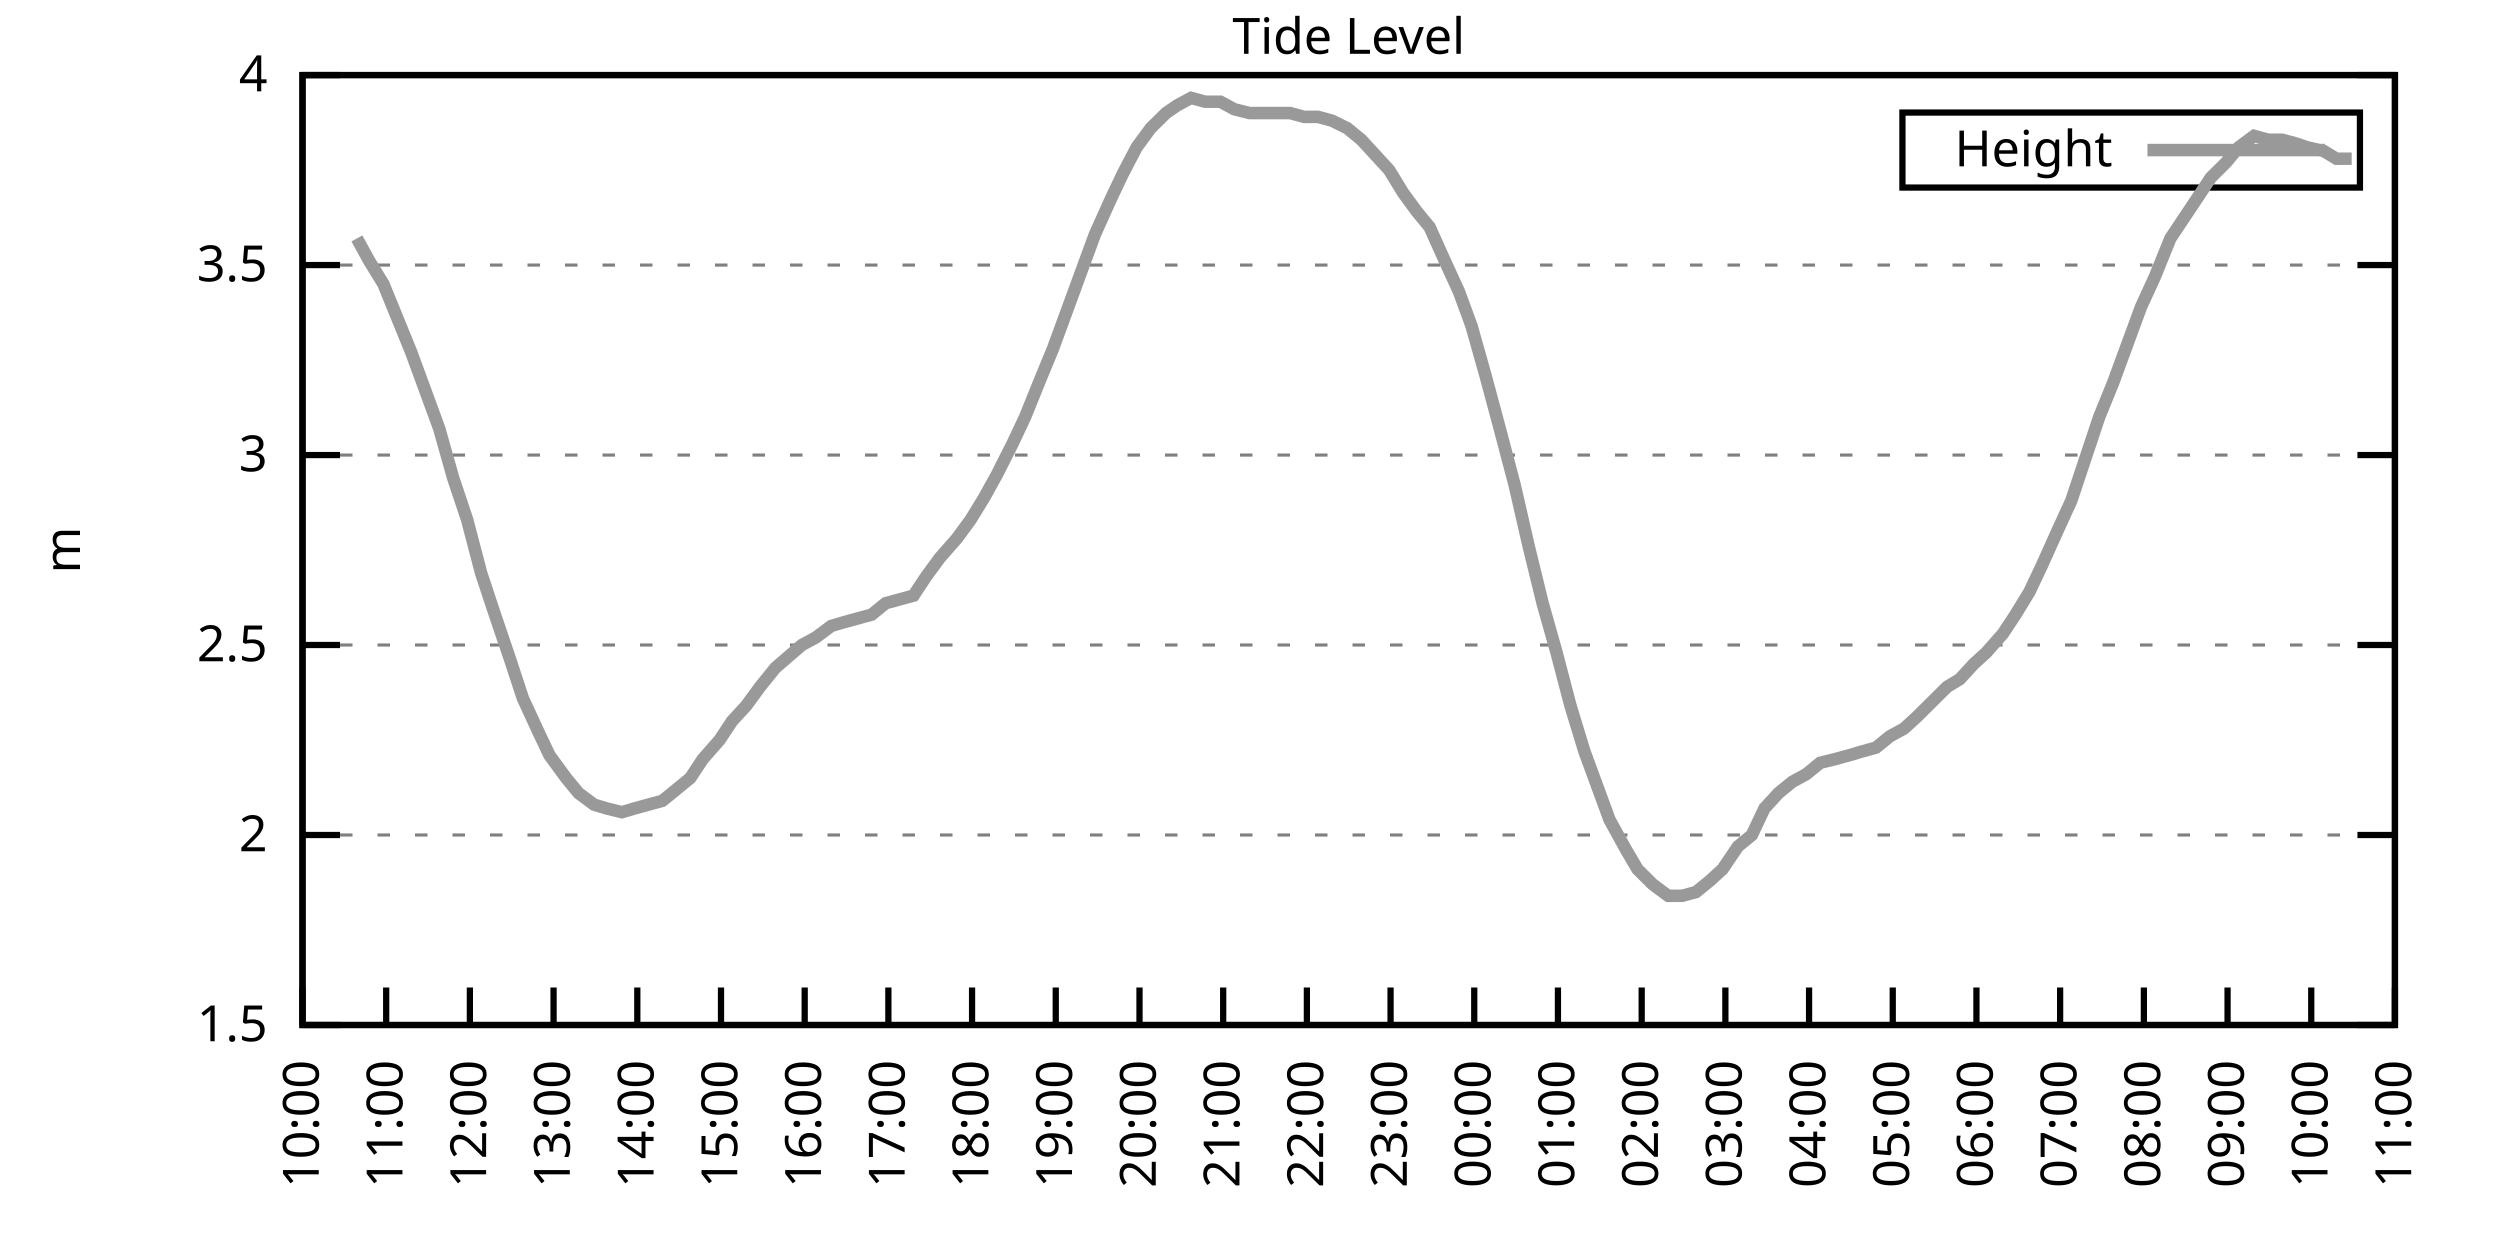
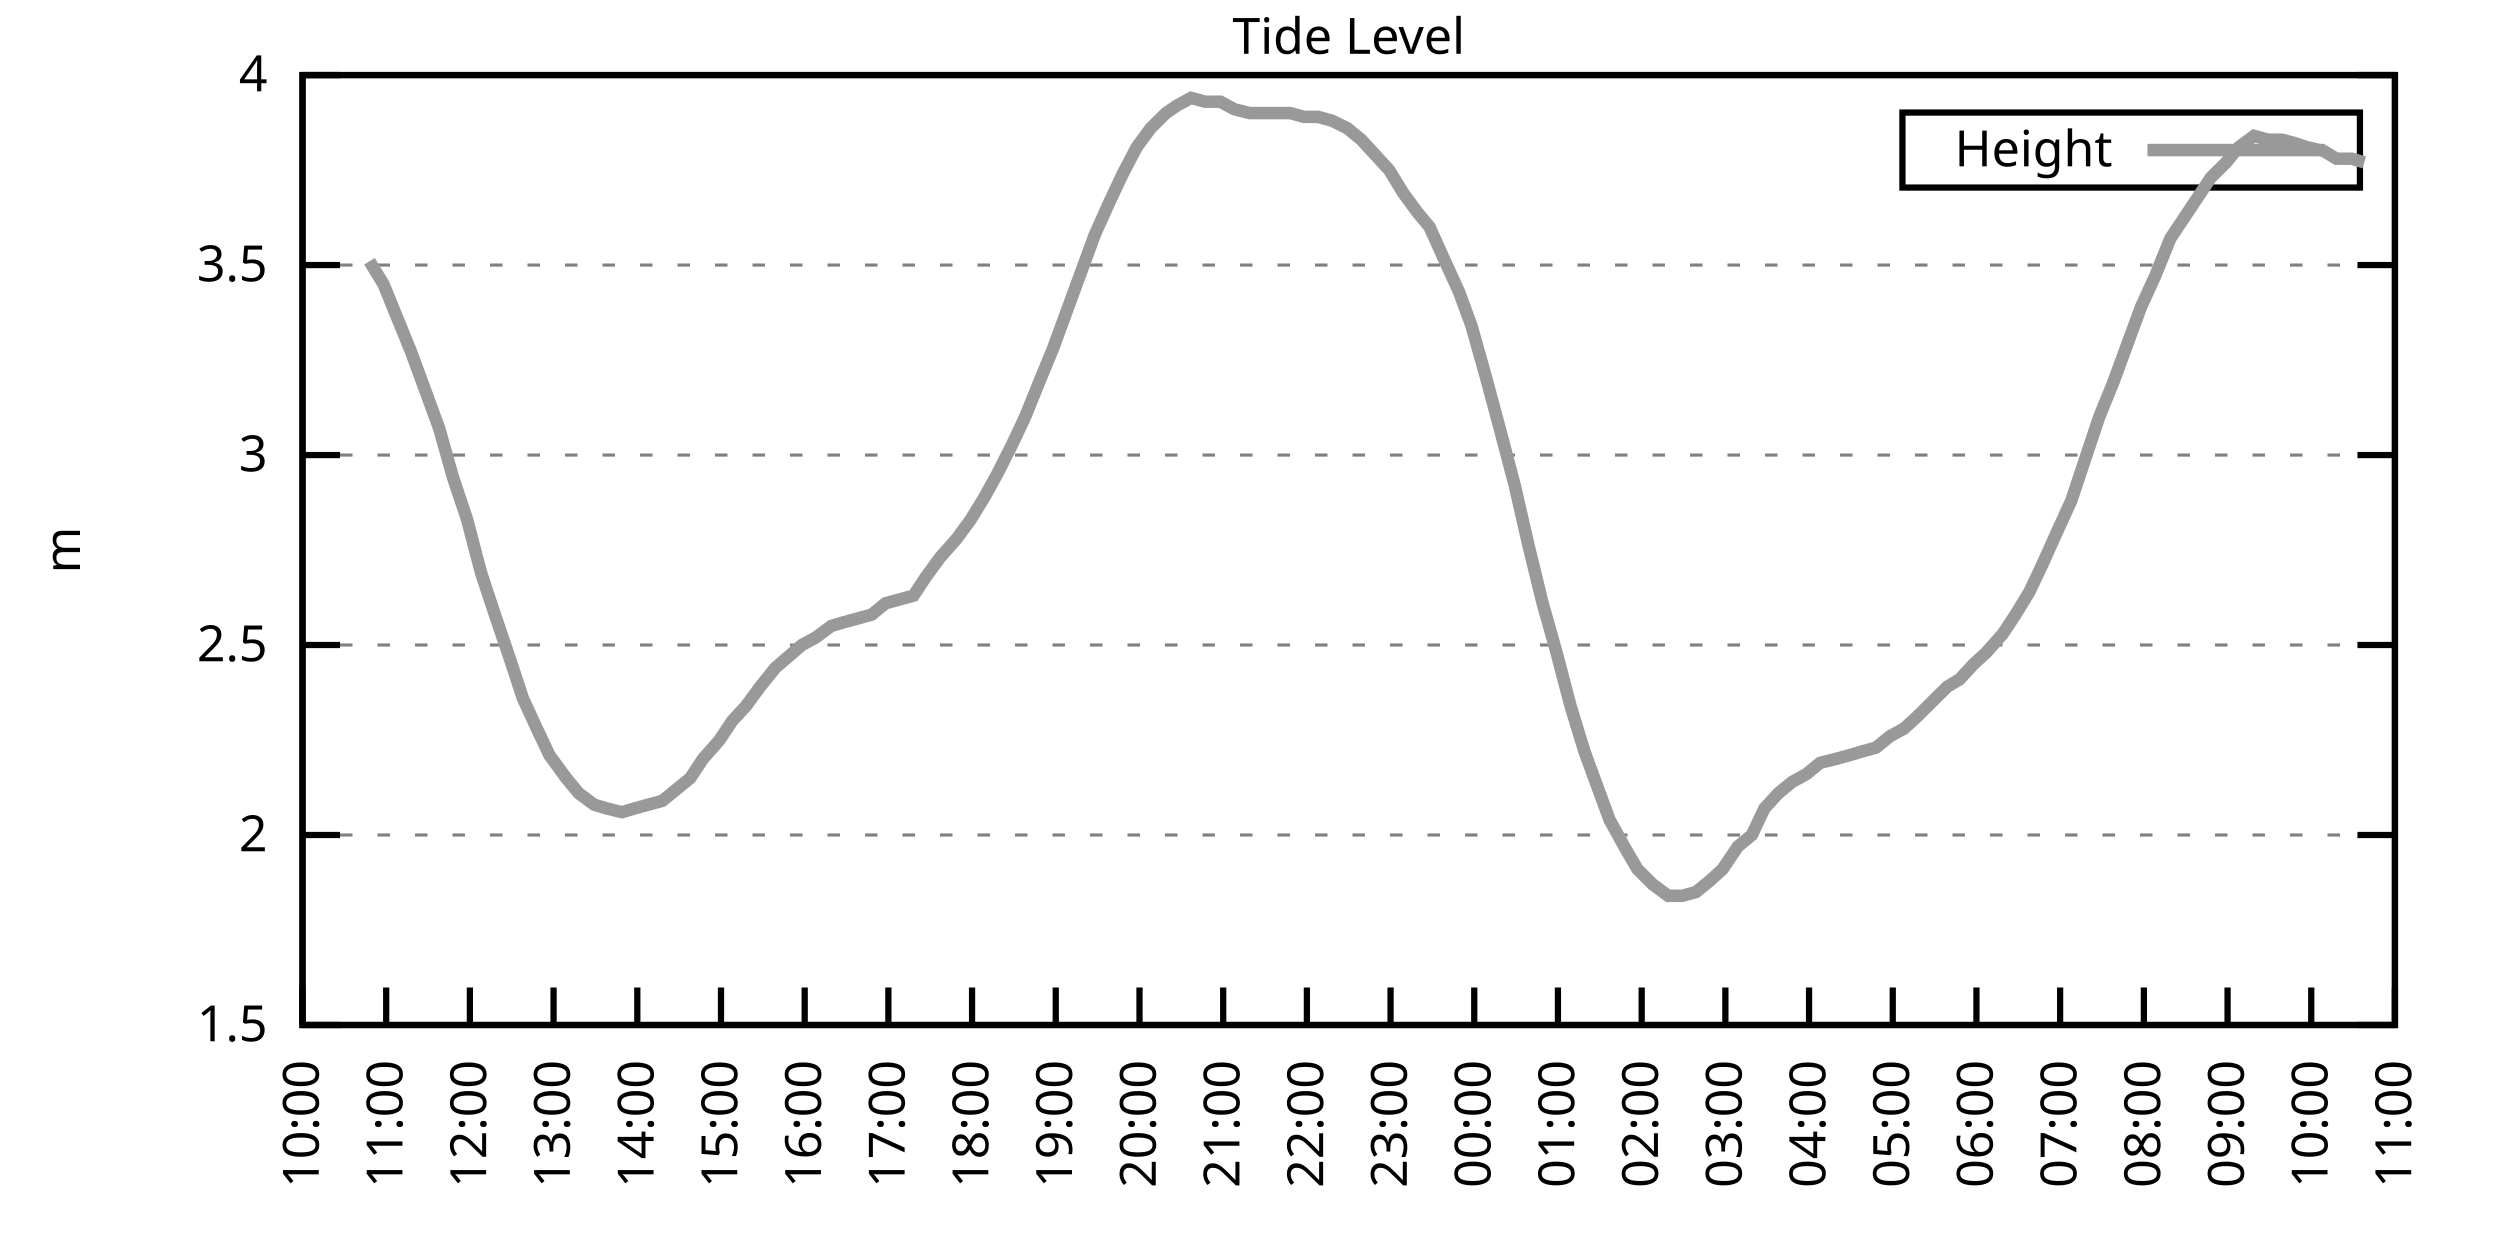
<svg xmlns="http://www.w3.org/2000/svg" xmlns:xlink="http://www.w3.org/1999/xlink" width="400" height="200" viewBox="0 0 400 200">
  <g id="gnuplot_canvas">
    <rect x="0" y="0" width="400" height="200" fill="none" />
    <defs>
      <circle id="gpDot" r="0.5" stroke-width="0.5" stroke="currentColor" />
      <path id="gpPt0" stroke-width="0.333" stroke="currentColor" d="M-1,0 h2 M0,-1 v2" />
      <path id="gpPt1" stroke-width="0.333" stroke="currentColor" d="M-1,-1 L1,1 M1,-1 L-1,1" />
      <path id="gpPt2" stroke-width="0.333" stroke="currentColor" d="M-1,0 L1,0 M0,-1 L0,1 M-1,-1 L1,1 M-1,1 L1,-1" />
      <rect id="gpPt3" stroke-width="0.333" stroke="currentColor" x="-1" y="-1" width="2" height="2" />
      <rect id="gpPt4" stroke-width="0.333" stroke="currentColor" fill="currentColor" x="-1" y="-1" width="2" height="2" />
      <circle id="gpPt5" stroke-width="0.333" stroke="currentColor" cx="0" cy="0" r="1" />
      <use xlink:href="#gpPt5" id="gpPt6" fill="currentColor" stroke="none" />
      <path id="gpPt7" stroke-width="0.333" stroke="currentColor" d="M0,-1.33 L-1.33,0.67 L1.33,0.67 z" />
      <use xlink:href="#gpPt7" id="gpPt8" fill="currentColor" stroke="none" />
      <use xlink:href="#gpPt7" id="gpPt9" stroke="currentColor" transform="rotate(180)" />
      <use xlink:href="#gpPt9" id="gpPt10" fill="currentColor" stroke="none" />
      <use xlink:href="#gpPt3" id="gpPt11" stroke="currentColor" transform="rotate(45)" />
      <use xlink:href="#gpPt11" id="gpPt12" fill="currentColor" stroke="none" />
      <path id="gpPt13" stroke-width="0.333" stroke="currentColor" d="M0,1.330 L1.265,0.411 L0.782,-1.067 L-0.782,-1.076 L-1.265,0.411 z" />
      <use xlink:href="#gpPt13" id="gpPt14" fill="currentColor" stroke="none" />
      <filter id="textbox" filterUnits="objectBoundingBox" x="0" y="0" height="1" width="1">
        <feFlood flood-color="white" flood-opacity="1" result="bgnd" />
        <feComposite in="SourceGraphic" in2="bgnd" operator="atop" />
      </filter>
      <filter id="greybox" filterUnits="objectBoundingBox" x="0" y="0" height="1" width="1">
        <feFlood flood-color="lightgrey" flood-opacity="1" result="grey" />
        <feComposite in="SourceGraphic" in2="grey" operator="atop" />
      </filter>
    </defs>
    <g fill="none" color="white" stroke="currentColor" stroke-width="1.00" stroke-linecap="butt" stroke-linejoin="miter">
</g>
    <g fill="none" color="black" stroke="currentColor" stroke-width="1.00" stroke-linecap="butt" stroke-linejoin="miter">
      <g stroke="none" shape-rendering="crispEdges">
        <polygon fill="rgb(255, 255, 255)" points="48.40,164.00 383.18,164.00 383.18,12.02 48.40,12.02 " />
      </g>
    </g>
    <g fill="none" color="black" stroke="currentColor" stroke-width="1.00" stroke-linecap="butt" stroke-linejoin="miter">
</g>
    <g fill="none" color="black" stroke="black" stroke-width="0.50" stroke-linecap="butt" stroke-linejoin="miter">
</g>
    <g fill="none" color="gray" stroke="currentColor" stroke-width="0.50" stroke-linecap="butt" stroke-linejoin="miter">
      <path stroke="gray" stroke-dasharray="2,4" class="gridline" d="M48.40,164.00 L383.19,164.00  " />
    </g>
    <g fill="none" color="gray" stroke="gray" stroke-width="1.00" stroke-linecap="butt" stroke-linejoin="miter">
</g>
    <g fill="none" color="black" stroke="currentColor" stroke-width="1.00" stroke-linecap="butt" stroke-linejoin="miter">
      <path stroke="black" d="M48.40,164.00 L54.40,164.00 M383.19,164.00 L377.19,164.00  " />
      <g transform="translate(42.80,166.60)" stroke="none" fill="black" font-family="Sans" font-size="8.00" text-anchor="end">
        <text>
          <tspan font-family="Sans"> 1.5</tspan>
        </text>
      </g>
    </g>
    <g fill="none" color="black" stroke="currentColor" stroke-width="1.00" stroke-linecap="butt" stroke-linejoin="miter">
</g>
    <g fill="none" color="black" stroke="black" stroke-width="0.50" stroke-linecap="butt" stroke-linejoin="miter">
</g>
    <g fill="none" color="gray" stroke="currentColor" stroke-width="0.50" stroke-linecap="butt" stroke-linejoin="miter">
      <path stroke="gray" stroke-dasharray="2,4" class="gridline" d="M48.40,133.60 L383.19,133.60  " />
    </g>
    <g fill="none" color="gray" stroke="gray" stroke-width="1.00" stroke-linecap="butt" stroke-linejoin="miter">
</g>
    <g fill="none" color="black" stroke="currentColor" stroke-width="1.00" stroke-linecap="butt" stroke-linejoin="miter">
      <path stroke="black" d="M48.40,133.60 L54.40,133.60 M383.19,133.60 L377.19,133.60  " />
      <g transform="translate(42.80,136.20)" stroke="none" fill="black" font-family="Sans" font-size="8.00" text-anchor="end">
        <text>
          <tspan font-family="Sans"> 2</tspan>
        </text>
      </g>
    </g>
    <g fill="none" color="black" stroke="currentColor" stroke-width="1.00" stroke-linecap="butt" stroke-linejoin="miter">
</g>
    <g fill="none" color="black" stroke="black" stroke-width="0.50" stroke-linecap="butt" stroke-linejoin="miter">
</g>
    <g fill="none" color="gray" stroke="currentColor" stroke-width="0.50" stroke-linecap="butt" stroke-linejoin="miter">
      <path stroke="gray" stroke-dasharray="2,4" class="gridline" d="M48.40,103.20 L383.19,103.20  " />
    </g>
    <g fill="none" color="gray" stroke="gray" stroke-width="1.00" stroke-linecap="butt" stroke-linejoin="miter">
</g>
    <g fill="none" color="black" stroke="currentColor" stroke-width="1.00" stroke-linecap="butt" stroke-linejoin="miter">
      <path stroke="black" d="M48.40,103.20 L54.40,103.20 M383.19,103.20 L377.19,103.20  " />
      <g transform="translate(42.80,105.80)" stroke="none" fill="black" font-family="Sans" font-size="8.00" text-anchor="end">
        <text>
          <tspan font-family="Sans"> 2.5</tspan>
        </text>
      </g>
    </g>
    <g fill="none" color="black" stroke="currentColor" stroke-width="1.00" stroke-linecap="butt" stroke-linejoin="miter">
</g>
    <g fill="none" color="black" stroke="black" stroke-width="0.50" stroke-linecap="butt" stroke-linejoin="miter">
</g>
    <g fill="none" color="gray" stroke="currentColor" stroke-width="0.50" stroke-linecap="butt" stroke-linejoin="miter">
      <path stroke="gray" stroke-dasharray="2,4" class="gridline" d="M48.40,72.81 L383.19,72.81  " />
    </g>
    <g fill="none" color="gray" stroke="gray" stroke-width="1.00" stroke-linecap="butt" stroke-linejoin="miter">
</g>
    <g fill="none" color="black" stroke="currentColor" stroke-width="1.00" stroke-linecap="butt" stroke-linejoin="miter">
      <path stroke="black" d="M48.40,72.81 L54.40,72.81 M383.19,72.81 L377.19,72.81  " />
      <g transform="translate(42.80,75.41)" stroke="none" fill="black" font-family="Sans" font-size="8.00" text-anchor="end">
        <text>
          <tspan font-family="Sans"> 3</tspan>
        </text>
      </g>
    </g>
    <g fill="none" color="black" stroke="currentColor" stroke-width="1.00" stroke-linecap="butt" stroke-linejoin="miter">
</g>
    <g fill="none" color="black" stroke="black" stroke-width="0.50" stroke-linecap="butt" stroke-linejoin="miter">
</g>
    <g fill="none" color="gray" stroke="currentColor" stroke-width="0.50" stroke-linecap="butt" stroke-linejoin="miter">
      <path stroke="gray" stroke-dasharray="2,4" class="gridline" d="M48.40,42.41 L383.19,42.41  " />
    </g>
    <g fill="none" color="gray" stroke="gray" stroke-width="1.00" stroke-linecap="butt" stroke-linejoin="miter">
</g>
    <g fill="none" color="black" stroke="currentColor" stroke-width="1.00" stroke-linecap="butt" stroke-linejoin="miter">
      <path stroke="black" d="M48.40,42.41 L54.40,42.41 M383.19,42.41 L377.19,42.41  " />
      <g transform="translate(42.80,45.01)" stroke="none" fill="black" font-family="Sans" font-size="8.00" text-anchor="end">
        <text>
          <tspan font-family="Sans"> 3.5</tspan>
        </text>
      </g>
    </g>
    <g fill="none" color="black" stroke="currentColor" stroke-width="1.00" stroke-linecap="butt" stroke-linejoin="miter">
</g>
    <g fill="none" color="black" stroke="black" stroke-width="0.50" stroke-linecap="butt" stroke-linejoin="miter">
</g>
    <g fill="none" color="gray" stroke="currentColor" stroke-width="0.50" stroke-linecap="butt" stroke-linejoin="miter">
      <path stroke="gray" stroke-dasharray="2,4" class="gridline" d="M48.40,12.01 L383.19,12.01  " />
    </g>
    <g fill="none" color="gray" stroke="gray" stroke-width="1.00" stroke-linecap="butt" stroke-linejoin="miter">
</g>
    <g fill="none" color="black" stroke="currentColor" stroke-width="1.00" stroke-linecap="butt" stroke-linejoin="miter">
      <path stroke="black" d="M48.40,12.01 L54.40,12.01 M383.19,12.01 L377.19,12.01  " />
      <g transform="translate(42.80,14.61)" stroke="none" fill="black" font-family="Sans" font-size="8.00" text-anchor="end">
        <text>
          <tspan font-family="Sans"> 4</tspan>
        </text>
      </g>
    </g>
    <g fill="none" color="black" stroke="currentColor" stroke-width="1.00" stroke-linecap="butt" stroke-linejoin="miter">
      <path stroke="black" d="M48.40,164.00 L48.40,158.00  " />
      <g transform="translate(51.00,169.60) rotate(270.00)" stroke="none" fill="black" font-family="Sans" font-size="8.00" text-anchor="end">
        <text>
          <tspan font-family="Sans">10:00</tspan>
        </text>
      </g>
    </g>
    <g fill="none" color="black" stroke="currentColor" stroke-width="1.00" stroke-linecap="butt" stroke-linejoin="miter">
      <path stroke="black" d="M61.79,164.00 L61.79,158.00  " />
      <g transform="translate(64.39,169.60) rotate(270.00)" stroke="none" fill="black" font-family="Sans" font-size="8.00" text-anchor="end">
        <text>
          <tspan font-family="Sans">11:00</tspan>
        </text>
      </g>
    </g>
    <g fill="none" color="black" stroke="currentColor" stroke-width="1.00" stroke-linecap="butt" stroke-linejoin="miter">
      <path stroke="black" d="M75.18,164.00 L75.18,158.00  " />
      <g transform="translate(77.78,169.60) rotate(270.00)" stroke="none" fill="black" font-family="Sans" font-size="8.00" text-anchor="end">
        <text>
          <tspan font-family="Sans">12:00</tspan>
        </text>
      </g>
    </g>
    <g fill="none" color="black" stroke="currentColor" stroke-width="1.00" stroke-linecap="butt" stroke-linejoin="miter">
      <path stroke="black" d="M88.57,164.00 L88.57,158.00  " />
      <g transform="translate(91.17,169.60) rotate(270.00)" stroke="none" fill="black" font-family="Sans" font-size="8.00" text-anchor="end">
        <text>
          <tspan font-family="Sans">13:00</tspan>
        </text>
      </g>
    </g>
    <g fill="none" color="black" stroke="currentColor" stroke-width="1.00" stroke-linecap="butt" stroke-linejoin="miter">
      <path stroke="black" d="M101.97,164.00 L101.97,158.00  " />
      <g transform="translate(104.57,169.60) rotate(270.00)" stroke="none" fill="black" font-family="Sans" font-size="8.00" text-anchor="end">
        <text>
          <tspan font-family="Sans">14:00</tspan>
        </text>
      </g>
    </g>
    <g fill="none" color="black" stroke="currentColor" stroke-width="1.00" stroke-linecap="butt" stroke-linejoin="miter">
      <path stroke="black" d="M115.36,164.00 L115.36,158.00  " />
      <g transform="translate(117.96,169.60) rotate(270.00)" stroke="none" fill="black" font-family="Sans" font-size="8.00" text-anchor="end">
        <text>
          <tspan font-family="Sans">15:00</tspan>
        </text>
      </g>
    </g>
    <g fill="none" color="black" stroke="currentColor" stroke-width="1.00" stroke-linecap="butt" stroke-linejoin="miter">
      <path stroke="black" d="M128.75,164.00 L128.75,158.00  " />
      <g transform="translate(131.35,169.60) rotate(270.00)" stroke="none" fill="black" font-family="Sans" font-size="8.00" text-anchor="end">
        <text>
          <tspan font-family="Sans">16:00</tspan>
        </text>
      </g>
    </g>
    <g fill="none" color="black" stroke="currentColor" stroke-width="1.00" stroke-linecap="butt" stroke-linejoin="miter">
      <path stroke="black" d="M142.14,164.00 L142.14,158.00  " />
      <g transform="translate(144.74,169.60) rotate(270.00)" stroke="none" fill="black" font-family="Sans" font-size="8.00" text-anchor="end">
        <text>
          <tspan font-family="Sans">17:00</tspan>
        </text>
      </g>
    </g>
    <g fill="none" color="black" stroke="currentColor" stroke-width="1.00" stroke-linecap="butt" stroke-linejoin="miter">
      <path stroke="black" d="M155.53,164.00 L155.53,158.00  " />
      <g transform="translate(158.13,169.60) rotate(270.00)" stroke="none" fill="black" font-family="Sans" font-size="8.00" text-anchor="end">
        <text>
          <tspan font-family="Sans">18:00</tspan>
        </text>
      </g>
    </g>
    <g fill="none" color="black" stroke="currentColor" stroke-width="1.00" stroke-linecap="butt" stroke-linejoin="miter">
      <path stroke="black" d="M168.92,164.00 L168.92,158.00  " />
      <g transform="translate(171.52,169.60) rotate(270.00)" stroke="none" fill="black" font-family="Sans" font-size="8.00" text-anchor="end">
        <text>
          <tspan font-family="Sans">19:00</tspan>
        </text>
      </g>
    </g>
    <g fill="none" color="black" stroke="currentColor" stroke-width="1.00" stroke-linecap="butt" stroke-linejoin="miter">
      <path stroke="black" d="M182.32,164.00 L182.32,158.00  " />
      <g transform="translate(184.92,169.60) rotate(270.00)" stroke="none" fill="black" font-family="Sans" font-size="8.00" text-anchor="end">
        <text>
          <tspan font-family="Sans">20:00</tspan>
        </text>
      </g>
    </g>
    <g fill="none" color="black" stroke="currentColor" stroke-width="1.00" stroke-linecap="butt" stroke-linejoin="miter">
      <path stroke="black" d="M195.71,164.00 L195.71,158.00  " />
      <g transform="translate(198.31,169.60) rotate(270.00)" stroke="none" fill="black" font-family="Sans" font-size="8.00" text-anchor="end">
        <text>
          <tspan font-family="Sans">21:00</tspan>
        </text>
      </g>
    </g>
    <g fill="none" color="black" stroke="currentColor" stroke-width="1.00" stroke-linecap="butt" stroke-linejoin="miter">
      <path stroke="black" d="M209.10,164.00 L209.10,158.00  " />
      <g transform="translate(211.70,169.60) rotate(270.00)" stroke="none" fill="black" font-family="Sans" font-size="8.00" text-anchor="end">
        <text>
          <tspan font-family="Sans">22:00</tspan>
        </text>
      </g>
    </g>
    <g fill="none" color="black" stroke="currentColor" stroke-width="1.00" stroke-linecap="butt" stroke-linejoin="miter">
      <path stroke="black" d="M222.49,164.00 L222.49,158.00  " />
      <g transform="translate(225.09,169.60) rotate(270.00)" stroke="none" fill="black" font-family="Sans" font-size="8.00" text-anchor="end">
        <text>
          <tspan font-family="Sans">23:00</tspan>
        </text>
      </g>
    </g>
    <g fill="none" color="black" stroke="currentColor" stroke-width="1.00" stroke-linecap="butt" stroke-linejoin="miter">
      <path stroke="black" d="M235.88,164.00 L235.88,158.00  " />
      <g transform="translate(238.48,169.60) rotate(270.00)" stroke="none" fill="black" font-family="Sans" font-size="8.00" text-anchor="end">
        <text>
          <tspan font-family="Sans">00:00</tspan>
        </text>
      </g>
    </g>
    <g fill="none" color="black" stroke="currentColor" stroke-width="1.00" stroke-linecap="butt" stroke-linejoin="miter">
      <path stroke="black" d="M249.27,164.00 L249.27,158.00  " />
      <g transform="translate(251.87,169.60) rotate(270.00)" stroke="none" fill="black" font-family="Sans" font-size="8.00" text-anchor="end">
        <text>
          <tspan font-family="Sans">01:00</tspan>
        </text>
      </g>
    </g>
    <g fill="none" color="black" stroke="currentColor" stroke-width="1.00" stroke-linecap="butt" stroke-linejoin="miter">
      <path stroke="black" d="M262.67,164.00 L262.67,158.00  " />
      <g transform="translate(265.27,169.60) rotate(270.00)" stroke="none" fill="black" font-family="Sans" font-size="8.00" text-anchor="end">
        <text>
          <tspan font-family="Sans">02:00</tspan>
        </text>
      </g>
    </g>
    <g fill="none" color="black" stroke="currentColor" stroke-width="1.00" stroke-linecap="butt" stroke-linejoin="miter">
      <path stroke="black" d="M276.06,164.00 L276.06,158.00  " />
      <g transform="translate(278.66,169.60) rotate(270.00)" stroke="none" fill="black" font-family="Sans" font-size="8.00" text-anchor="end">
        <text>
          <tspan font-family="Sans">03:00</tspan>
        </text>
      </g>
    </g>
    <g fill="none" color="black" stroke="currentColor" stroke-width="1.00" stroke-linecap="butt" stroke-linejoin="miter">
      <path stroke="black" d="M289.45,164.00 L289.45,158.00  " />
      <g transform="translate(292.05,169.60) rotate(270.00)" stroke="none" fill="black" font-family="Sans" font-size="8.00" text-anchor="end">
        <text>
          <tspan font-family="Sans">04:00</tspan>
        </text>
      </g>
    </g>
    <g fill="none" color="black" stroke="currentColor" stroke-width="1.00" stroke-linecap="butt" stroke-linejoin="miter">
      <path stroke="black" d="M302.84,164.00 L302.84,158.00  " />
      <g transform="translate(305.44,169.60) rotate(270.00)" stroke="none" fill="black" font-family="Sans" font-size="8.00" text-anchor="end">
        <text>
          <tspan font-family="Sans">05:00</tspan>
        </text>
      </g>
    </g>
    <g fill="none" color="black" stroke="currentColor" stroke-width="1.00" stroke-linecap="butt" stroke-linejoin="miter">
      <path stroke="black" d="M316.23,164.00 L316.23,158.00  " />
      <g transform="translate(318.83,169.60) rotate(270.00)" stroke="none" fill="black" font-family="Sans" font-size="8.00" text-anchor="end">
        <text>
          <tspan font-family="Sans">06:00</tspan>
        </text>
      </g>
    </g>
    <g fill="none" color="black" stroke="currentColor" stroke-width="1.00" stroke-linecap="butt" stroke-linejoin="miter">
      <path stroke="black" d="M329.62,164.00 L329.62,158.00  " />
      <g transform="translate(332.22,169.60) rotate(270.00)" stroke="none" fill="black" font-family="Sans" font-size="8.00" text-anchor="end">
        <text>
          <tspan font-family="Sans">07:00</tspan>
        </text>
      </g>
    </g>
    <g fill="none" color="black" stroke="currentColor" stroke-width="1.00" stroke-linecap="butt" stroke-linejoin="miter">
      <path stroke="black" d="M343.02,164.00 L343.02,158.00  " />
      <g transform="translate(345.62,169.60) rotate(270.00)" stroke="none" fill="black" font-family="Sans" font-size="8.00" text-anchor="end">
        <text>
          <tspan font-family="Sans">08:00</tspan>
        </text>
      </g>
    </g>
    <g fill="none" color="black" stroke="currentColor" stroke-width="1.00" stroke-linecap="butt" stroke-linejoin="miter">
      <path stroke="black" d="M356.41,164.00 L356.41,158.00  " />
      <g transform="translate(359.01,169.60) rotate(270.00)" stroke="none" fill="black" font-family="Sans" font-size="8.00" text-anchor="end">
        <text>
          <tspan font-family="Sans">09:00</tspan>
        </text>
      </g>
    </g>
    <g fill="none" color="black" stroke="currentColor" stroke-width="1.00" stroke-linecap="butt" stroke-linejoin="miter">
      <path stroke="black" d="M369.80,164.00 L369.80,158.00  " />
      <g transform="translate(372.40,169.60) rotate(270.00)" stroke="none" fill="black" font-family="Sans" font-size="8.00" text-anchor="end">
        <text>
          <tspan font-family="Sans">10:00</tspan>
        </text>
      </g>
    </g>
    <g fill="none" color="black" stroke="currentColor" stroke-width="1.00" stroke-linecap="butt" stroke-linejoin="miter">
      <path stroke="black" d="M383.19,164.00 L383.19,158.00  " />
      <g transform="translate(385.79,169.60) rotate(270.00)" stroke="none" fill="black" font-family="Sans" font-size="8.00" text-anchor="end">
        <text>
          <tspan font-family="Sans">11:00</tspan>
        </text>
      </g>
    </g>
    <g fill="none" color="black" stroke="currentColor" stroke-width="1.00" stroke-linecap="butt" stroke-linejoin="miter">
</g>
    <g fill="none" color="black" stroke="currentColor" stroke-width="1.00" stroke-linecap="butt" stroke-linejoin="miter">
      <path stroke="black" d="M48.40,12.01 L48.40,164.00 L383.19,164.00 L383.19,12.01 L48.40,12.01 Z  " />
    </g>
    <g fill="none" color="black" stroke="currentColor" stroke-width="1.00" stroke-linecap="butt" stroke-linejoin="miter">
</g>
    <g fill="none" color="black" stroke="currentColor" stroke-width="1.00" stroke-linecap="butt" stroke-linejoin="miter">
      <path stroke="black" d="M304.39,30.01 L304.39,18.01 L377.59,18.01 L377.59,30.01 L304.39,30.01 Z  " />
    </g>
    <g id="Tide_level_plot_1">
      <g fill="none" color="white" stroke="black" stroke-width="2.00" stroke-linecap="butt" stroke-linejoin="miter">
</g>
      <g fill="none" color="black" stroke="currentColor" stroke-width="2.00" stroke-linecap="butt" stroke-linejoin="miter">
        <g transform="translate(337.99,26.61)" stroke="none" fill="black" font-family="Sans" font-size="8.00" text-anchor="end">
          <text>
            <tspan font-family="Sans">Height</tspan>
          </text>
        </g>
      </g>
      <g fill="none" color="black" stroke="currentColor" stroke-width="2.00" stroke-linecap="butt" stroke-linejoin="miter">
-         <path stroke="rgb(153, 153, 153)" d="M343.59,24.01 L371.99,24.01 M57.10,38.15 L59.11,41.80 L61.35,45.45 L63.58,50.92 L65.81,56.39 L68.04,62.47   L70.27,68.55 L72.50,76.45 L74.74,83.14 L76.97,91.65 L78.98,97.73 L81.66,105.64 L83.66,111.72 L85.90,116.58   L87.91,120.83 L90.58,124.48 L92.59,126.91 L95.05,128.74 L97.06,129.35 L99.51,129.95 L101.52,129.35 L103.75,128.74   L105.98,128.13 L108.22,126.31 L110.45,124.48 L112.46,121.44 L115.13,118.40 L117.14,115.36 L119.38,112.93 L121.61,109.89   L124.06,106.85 L128.30,103.20 L130.54,101.99 L132.99,100.16 L135.00,99.56 L137.23,98.95 L139.46,98.34 L141.69,96.52   L143.93,95.91 L146.16,95.30 L148.17,92.26 L150.40,89.22 L153.08,86.18 L155.31,83.14 L157.54,79.49 L159.55,75.85   L162.01,70.98 L164.01,66.73 L166.47,60.65 L168.48,55.78 L170.71,49.70 L172.94,43.62 L175.17,37.54 L177.63,32.07   L179.64,27.82 L181.87,23.56 L184.10,20.52 L186.56,18.09 L188.34,16.87 L190.57,15.66 L192.81,16.27 L195.26,16.27   L197.49,17.48 L199.95,18.09 L201.96,18.09 L204.19,18.09 L206.42,18.09 L208.65,18.70 L210.88,18.70 L213.12,19.31   L215.57,20.52 L217.80,22.35 L220.04,24.78 L222.27,27.21 L224.50,30.86 L226.73,33.90 L228.74,36.33 L231.20,41.80   L233.43,46.66 L235.44,52.14 L237.67,60.04 L240.12,69.16 L242.36,77.67 L244.59,87.40 L246.82,96.52 L249.05,104.42   L251.28,112.93 L253.51,120.23 L255.52,125.70 L257.53,131.17 L260.21,136.03 L262.00,139.07 L264.45,141.51 L266.91,143.33   L269.14,143.33 L271.37,142.72 L273.60,140.90 L275.61,139.07 L278.07,135.43 L280.30,133.60 L282.31,129.35 L284.54,126.91   L286.77,125.09 L289.00,123.87 L291.23,122.05 L293.69,121.44 L295.92,120.83 L297.93,120.23 L300.16,119.62 L302.39,117.80   L304.63,116.58 L306.63,114.76 L309.09,112.32 L311.54,109.89 L313.55,108.68 L315.79,106.24 L317.79,104.42 L320.47,101.38   L322.48,98.34 L324.71,94.69 L326.72,90.44 L329.18,84.97 L331.41,80.10 L333.64,73.41 L335.87,66.73 L338.10,61.25   L340.11,55.78 L342.57,49.10 L344.80,44.23 L347.26,38.15 L351.72,31.46 L353.73,28.42 L356.18,25.99 L358.19,23.56   L360.65,21.74 L362.88,22.35 L365.11,22.35 L367.34,22.95 L369.13,23.56 L371.81,24.17 L373.82,25.39 L376.27,25.39    " />
+         <path stroke="rgb(153, 153, 153)" d="M343.59,24.01 L371.99,24.01 M59.11,41.80 L61.35,45.45 L63.58,50.92 L65.81,56.39 L68.04,62.47 L70.27,68.55   L72.50,76.45 L74.74,83.14 L76.97,91.65 L78.98,97.73 L81.66,105.64 L83.66,111.72 L85.90,116.58 L87.91,120.83   L90.58,124.48 L92.59,126.91 L95.05,128.74 L97.06,129.35 L99.51,129.95 L101.52,129.35 L103.75,128.74 L105.98,128.13   L108.22,126.31 L110.45,124.48 L112.46,121.44 L115.13,118.40 L117.14,115.36 L119.38,112.93 L121.61,109.89 L124.06,106.85   L128.30,103.20 L130.54,101.99 L132.99,100.16 L135.00,99.56 L137.23,98.95 L139.46,98.34 L141.69,96.52 L143.93,95.91   L146.16,95.30 L148.17,92.26 L150.40,89.22 L153.08,86.18 L155.31,83.14 L157.54,79.49 L159.55,75.85 L162.01,70.98   L164.01,66.73 L166.47,60.65 L168.48,55.78 L170.71,49.70 L172.94,43.62 L175.17,37.54 L177.63,32.07 L179.64,27.82   L181.87,23.56 L184.10,20.52 L186.56,18.09 L188.34,16.87 L190.57,15.66 L192.81,16.27 L195.26,16.27 L197.49,17.48   L199.95,18.09 L201.96,18.09 L204.19,18.09 L206.42,18.09 L208.65,18.70 L210.88,18.70 L213.12,19.31 L215.57,20.52   L217.80,22.35 L220.04,24.78 L222.27,27.21 L224.50,30.86 L226.73,33.90 L228.74,36.33 L231.20,41.80 L233.43,46.66   L235.44,52.14 L237.67,60.04 L240.12,69.16 L242.36,77.67 L244.59,87.40 L246.82,96.52 L249.05,104.42 L251.28,112.93   L253.51,120.23 L255.52,125.70 L257.53,131.17 L260.21,136.03 L262.00,139.07 L264.45,141.51 L266.91,143.33 L269.14,143.33   L271.37,142.72 L273.60,140.90 L275.61,139.07 L278.07,135.43 L280.30,133.60 L282.31,129.35 L284.54,126.91 L286.77,125.09   L289.00,123.87 L291.23,122.05 L293.69,121.44 L295.92,120.83 L297.93,120.23 L300.16,119.62 L302.39,117.80 L304.63,116.58   L306.63,114.76 L309.09,112.32 L311.54,109.89 L313.55,108.68 L315.79,106.24 L317.79,104.42 L320.47,101.38 L322.48,98.34   L324.71,94.69 L326.72,90.44 L329.18,84.97 L331.41,80.10 L333.64,73.41 L335.87,66.73 L338.10,61.25 L340.11,55.78   L342.57,49.10 L344.80,44.23 L347.26,38.15 L351.72,31.46 L353.73,28.42 L356.18,25.99 L358.19,23.56 L360.65,21.74   L362.88,22.35 L365.11,22.35 L367.34,22.95 L369.13,23.56 L371.81,24.17 L373.82,25.39 L376.27,25.39 L378.28,25.99    " />
      </g>
    </g>
    <g fill="none" color="black" stroke="currentColor" stroke-width="2.00" stroke-linecap="butt" stroke-linejoin="miter">
</g>
    <g fill="none" color="black" stroke="black" stroke-width="1.00" stroke-linecap="butt" stroke-linejoin="miter">
</g>
    <g fill="none" color="black" stroke="currentColor" stroke-width="1.00" stroke-linecap="butt" stroke-linejoin="miter">
      <path stroke="black" d="M48.40,12.01 L48.40,164.00 L383.19,164.00 L383.19,12.01 L48.40,12.01 Z  " />
      <g transform="translate(12.80,88.01) rotate(270.00)" stroke="none" fill="black" font-family="Sans" font-size="8.00" text-anchor="middle">
        <text>
          <tspan font-family="Sans">m</tspan>
        </text>
      </g>
    </g>
    <g fill="none" color="black" stroke="currentColor" stroke-width="1.00" stroke-linecap="butt" stroke-linejoin="miter">
</g>
    <g fill="none" color="black" stroke="currentColor" stroke-width="1.00" stroke-linecap="butt" stroke-linejoin="miter">
      <g transform="translate(215.79,8.61)" stroke="none" fill="black" font-family="Sans" font-size="8.00" text-anchor="middle">
        <text>
          <tspan font-family="Sans">Tide Level</tspan>
        </text>
      </g>
    </g>
    <g fill="none" color="black" stroke="currentColor" stroke-width="1.00" stroke-linecap="butt" stroke-linejoin="miter">
</g>
  </g>
</svg>
